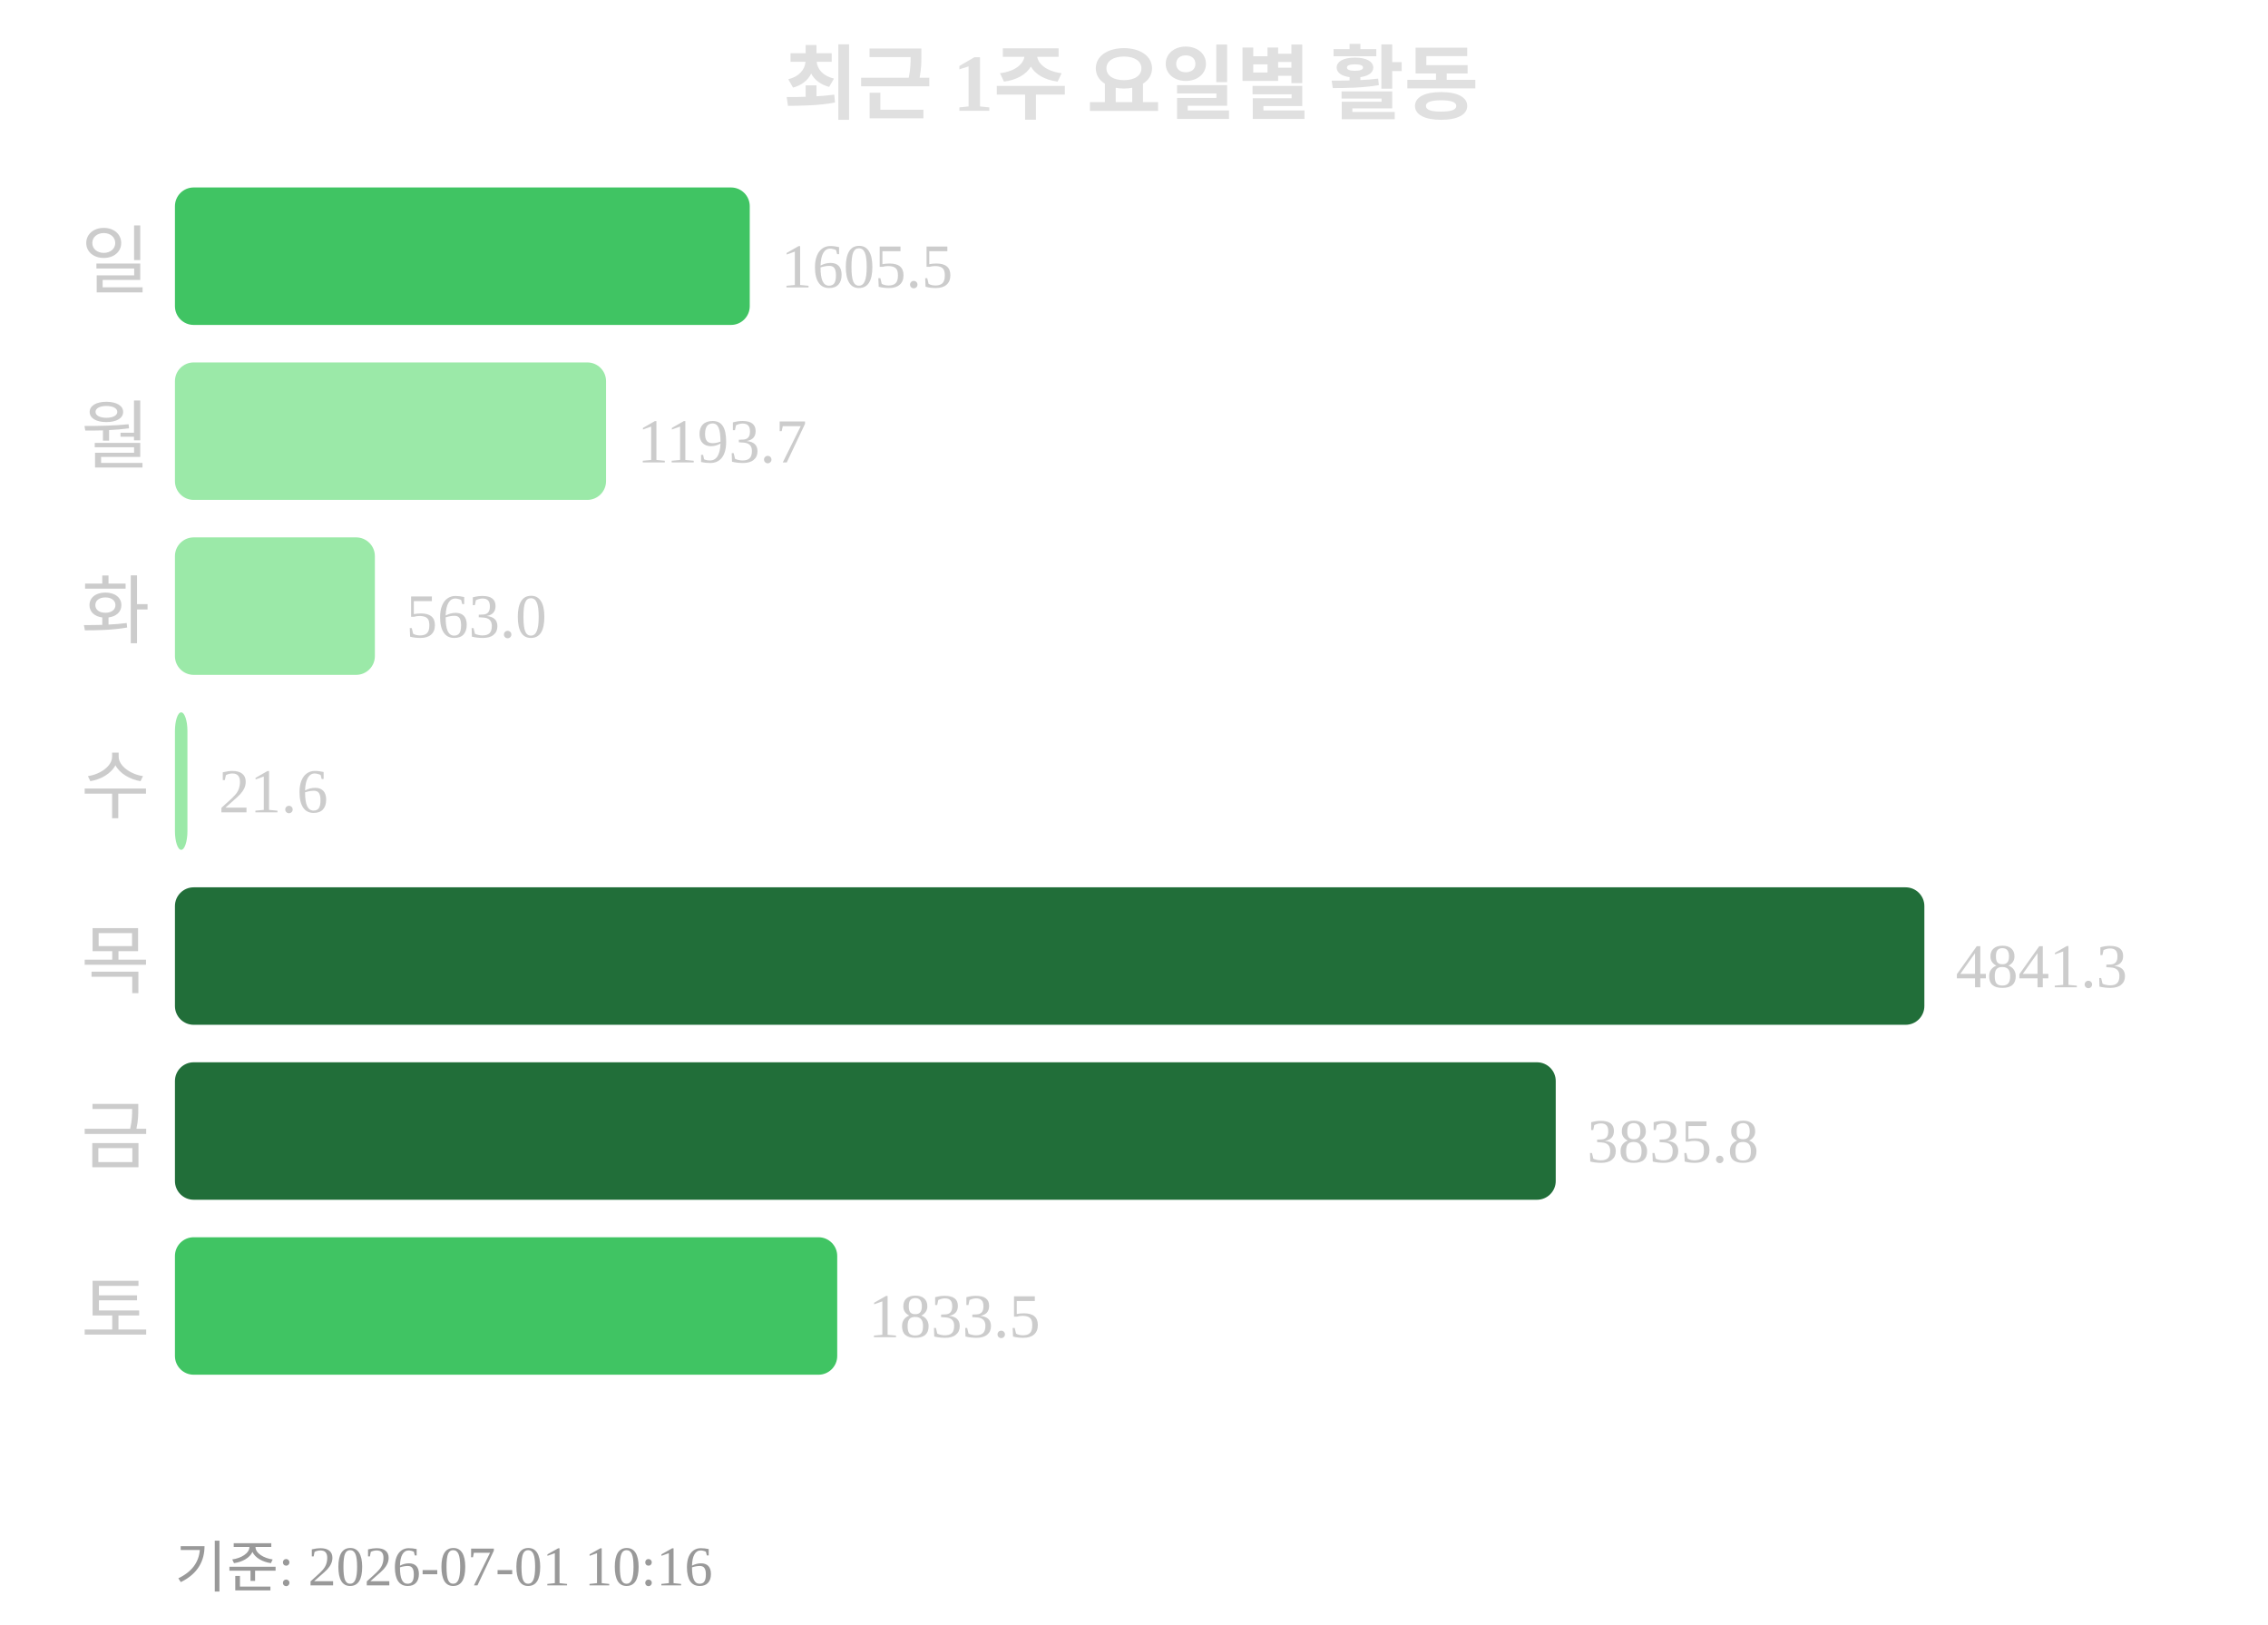
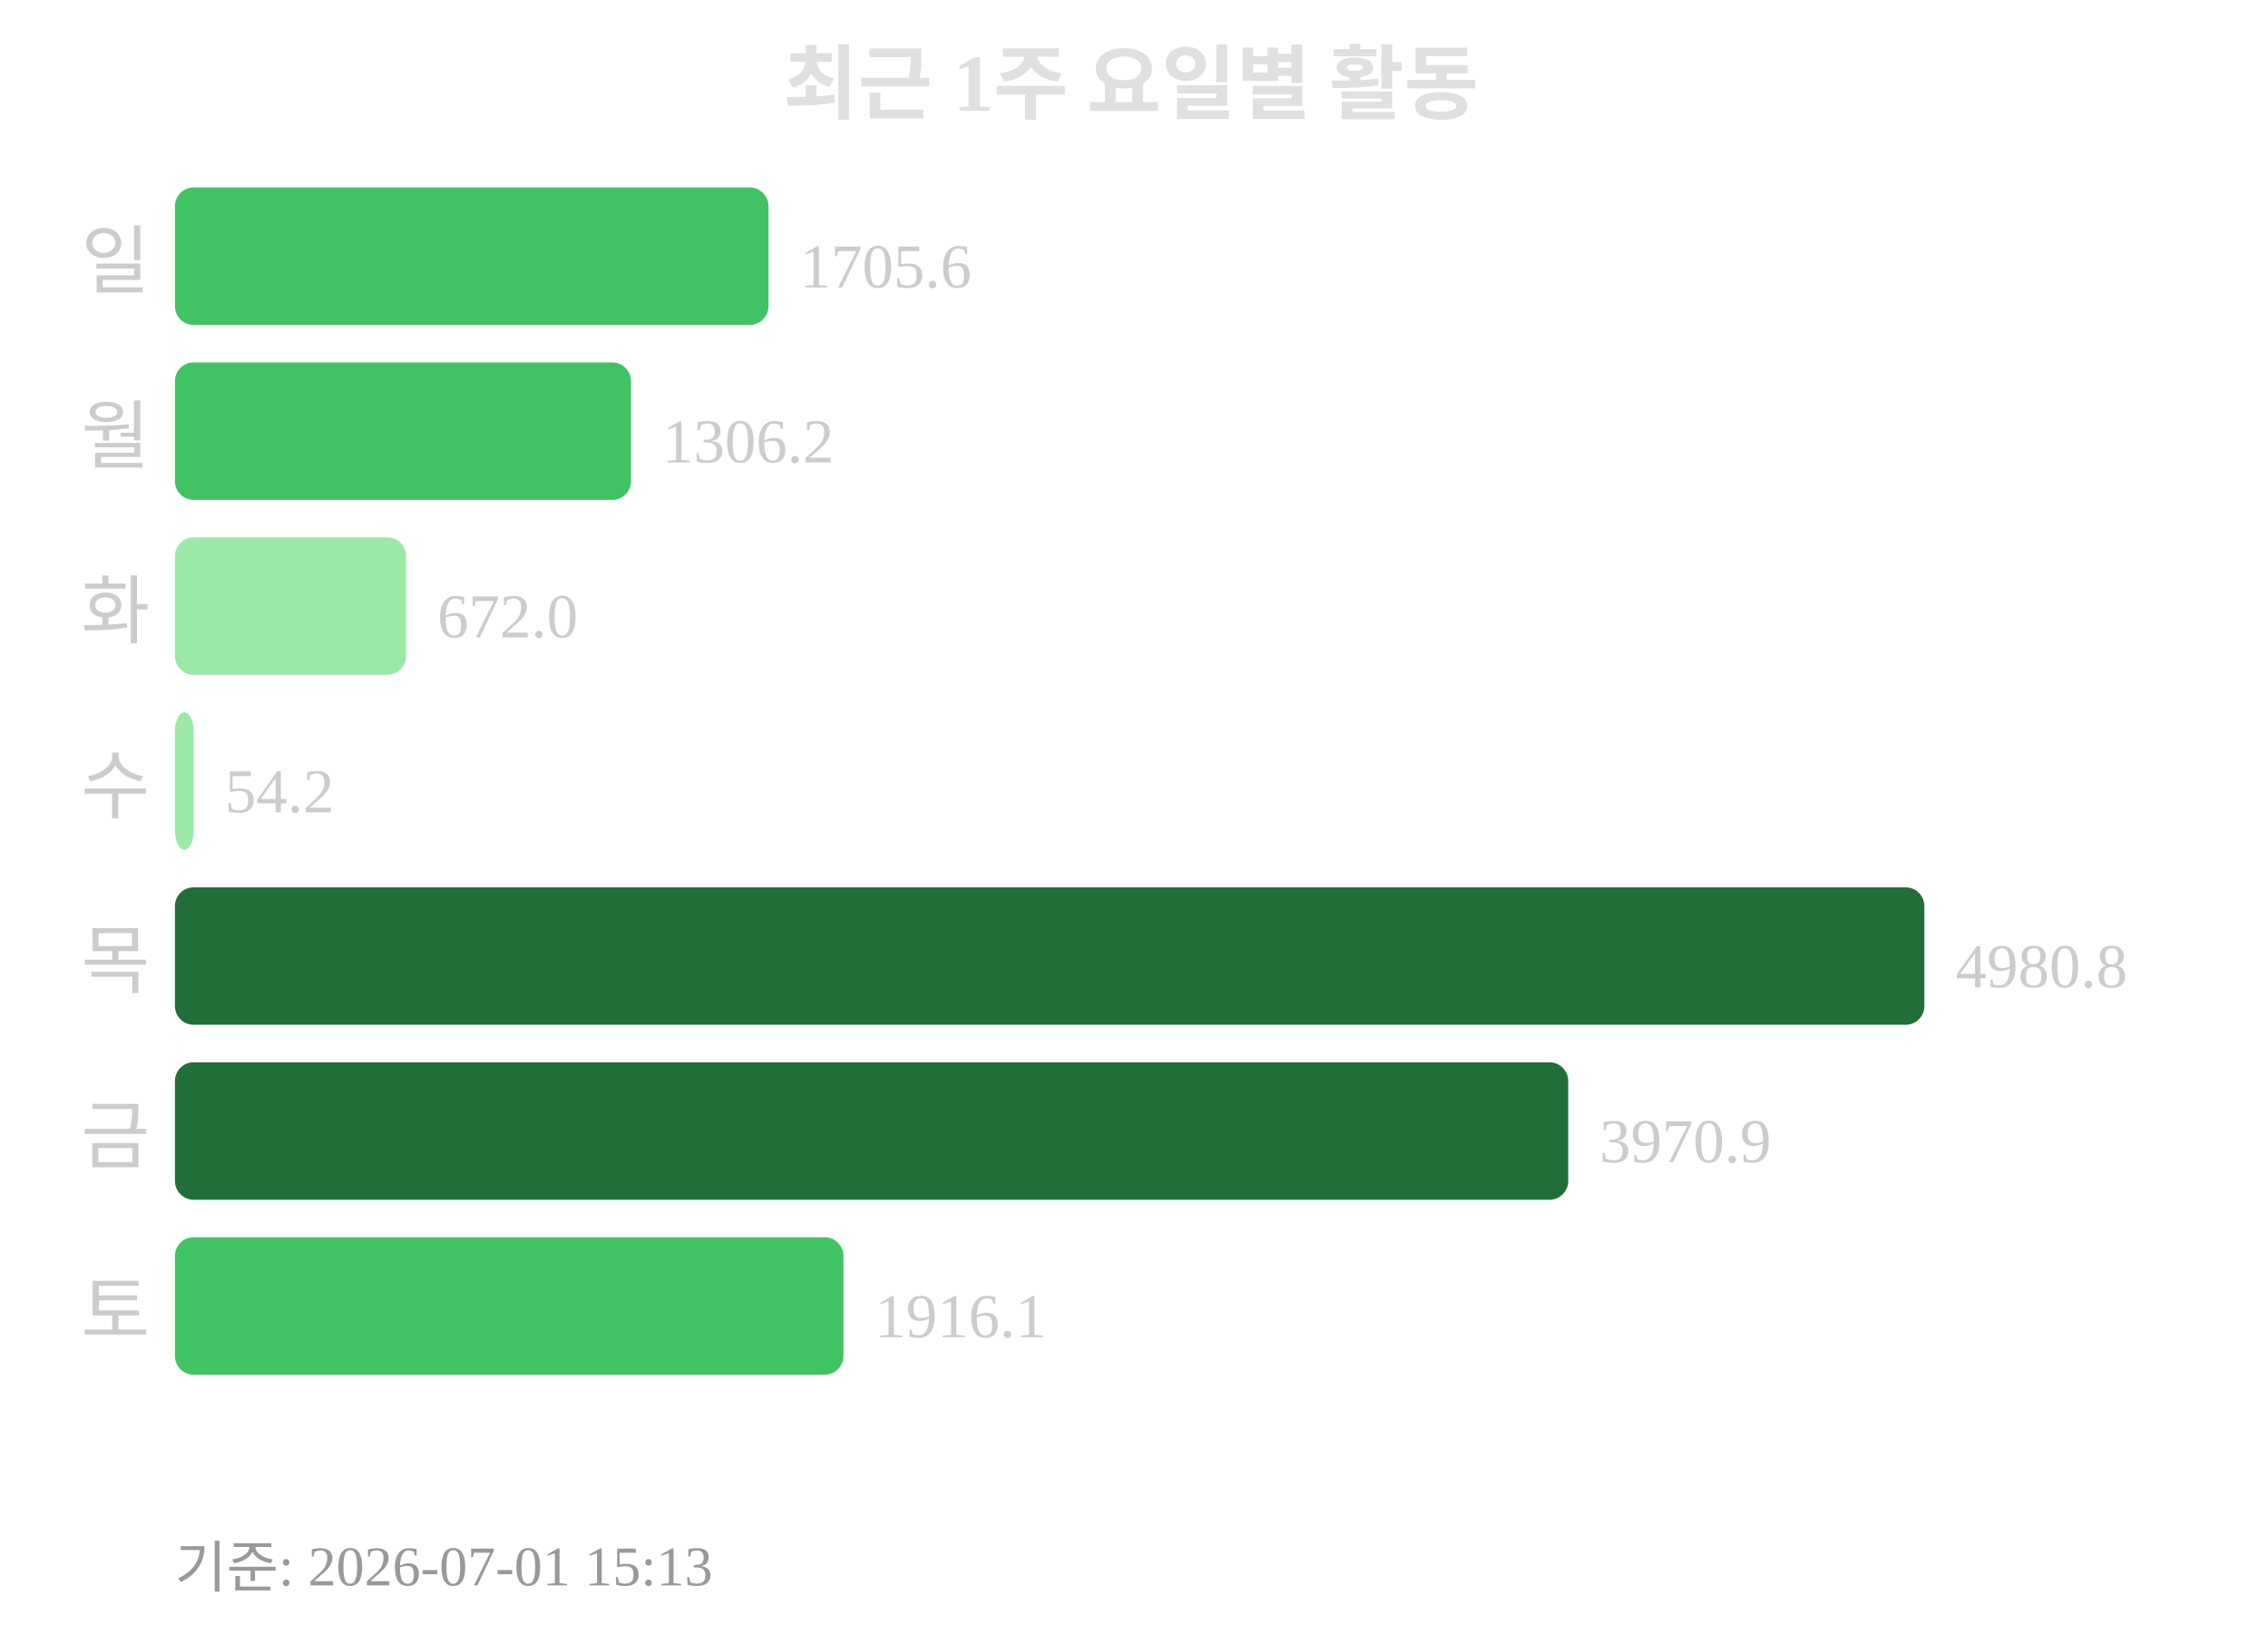
<svg xmlns="http://www.w3.org/2000/svg" width="363" height="260">
  <text x="181" y="18" text-anchor="middle" font-size="13" font-weight="bold" fill="#e0e0e0">최근 1주 요일별 활동</text>
  <text x="24" y="46" text-anchor="end" font-size="12" fill="#cccccc">일</text>
-   <rect x="28" y="30" width="92" height="22" rx="3" fill="#40c463" />
-   <text x="125" y="46" font-size="10" fill="#cccccc">1605.5</text>
+   <rect x="28" y="30" width="95" height="22" rx="3" fill="#40c463" />
+   <text x="128" y="46" font-size="10" fill="#cccccc">1705.6</text>
  <text x="24" y="74" text-anchor="end" font-size="12" fill="#cccccc">월</text>
-   <rect x="28" y="58" width="69" height="22" rx="3" fill="#9be9a8" />
-   <text x="102" y="74" font-size="10" fill="#cccccc">1193.7</text>
+   <rect x="28" y="58" width="73" height="22" rx="3" fill="#40c463" />
+   <text x="106" y="74" font-size="10" fill="#cccccc">1306.2</text>
  <text x="24" y="102" text-anchor="end" font-size="12" fill="#cccccc">화</text>
-   <rect x="28" y="86" width="32" height="22" rx="3" fill="#9be9a8" />
-   <text x="65" y="102" font-size="10" fill="#cccccc">563.0</text>
+   <rect x="28" y="86" width="37" height="22" rx="3" fill="#9be9a8" />
+   <text x="70" y="102" font-size="10" fill="#cccccc">672.0</text>
  <text x="24" y="130" text-anchor="end" font-size="12" fill="#cccccc">수</text>
-   <rect x="28" y="114" width="2" height="22" rx="3" fill="#9be9a8" />
-   <text x="35" y="130" font-size="10" fill="#cccccc">21.6</text>
+   <rect x="28" y="114" width="3" height="22" rx="3" fill="#9be9a8" />
+   <text x="36" y="130" font-size="10" fill="#cccccc">54.2</text>
  <text x="24" y="158" text-anchor="end" font-size="12" fill="#cccccc">목</text>
  <rect x="28" y="142" width="280" height="22" rx="3" fill="#216e39" />
-   <text x="313" y="158" font-size="10" fill="#cccccc">4841.3</text>
+   <text x="313" y="158" font-size="10" fill="#cccccc">4980.8</text>
  <text x="24" y="186" text-anchor="end" font-size="12" fill="#cccccc">금</text>
-   <rect x="28" y="170" width="221" height="22" rx="3" fill="#216e39" />
-   <text x="254" y="186" font-size="10" fill="#cccccc">3835.8</text>
+   <rect x="28" y="170" width="223" height="22" rx="3" fill="#216e39" />
+   <text x="256" y="186" font-size="10" fill="#cccccc">3970.9</text>
  <text x="24" y="214" text-anchor="end" font-size="12" fill="#cccccc">토</text>
-   <rect x="28" y="198" width="106" height="22" rx="3" fill="#40c463" />
-   <text x="139" y="214" font-size="10" fill="#cccccc">1833.5</text>
-   <text x="28" y="254" font-size="9" fill="#999999">기준: 2026-07-01 10:16</text>
+   <rect x="28" y="198" width="107" height="22" rx="3" fill="#40c463" />
+   <text x="140" y="214" font-size="10" fill="#cccccc">1916.1</text>
+   <text x="28" y="254" font-size="9" fill="#999999">기준: 2026-07-01 15:13</text>
</svg>
